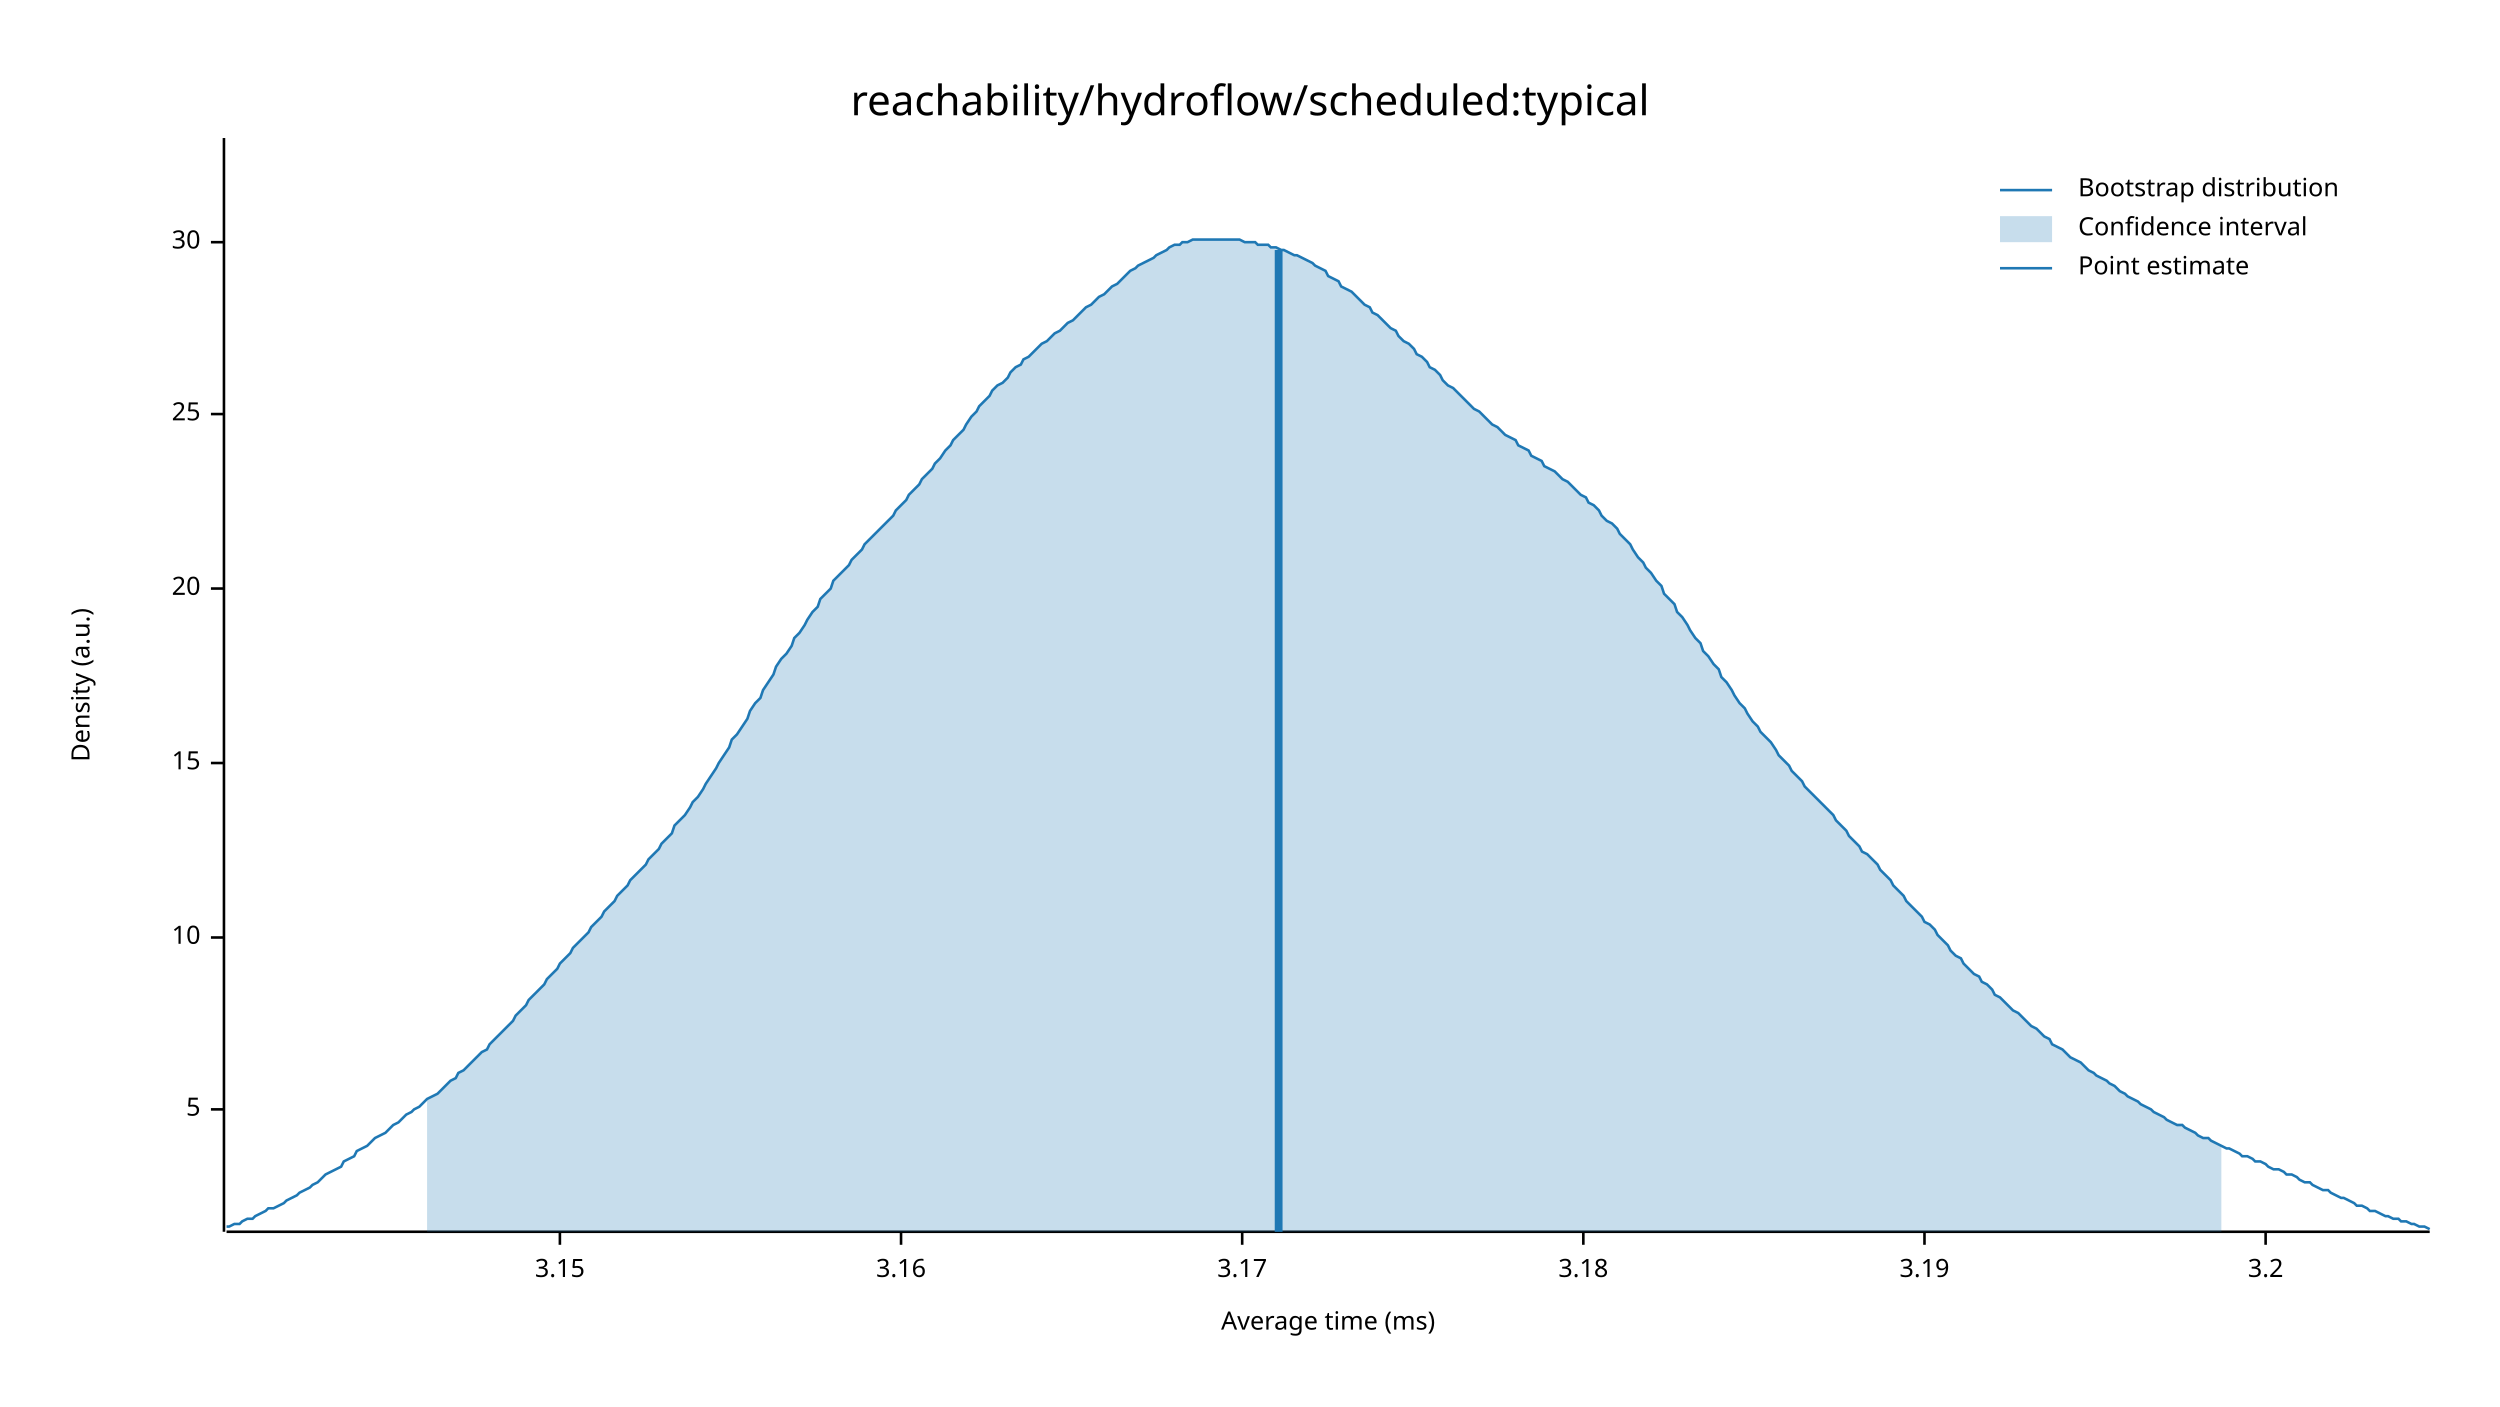
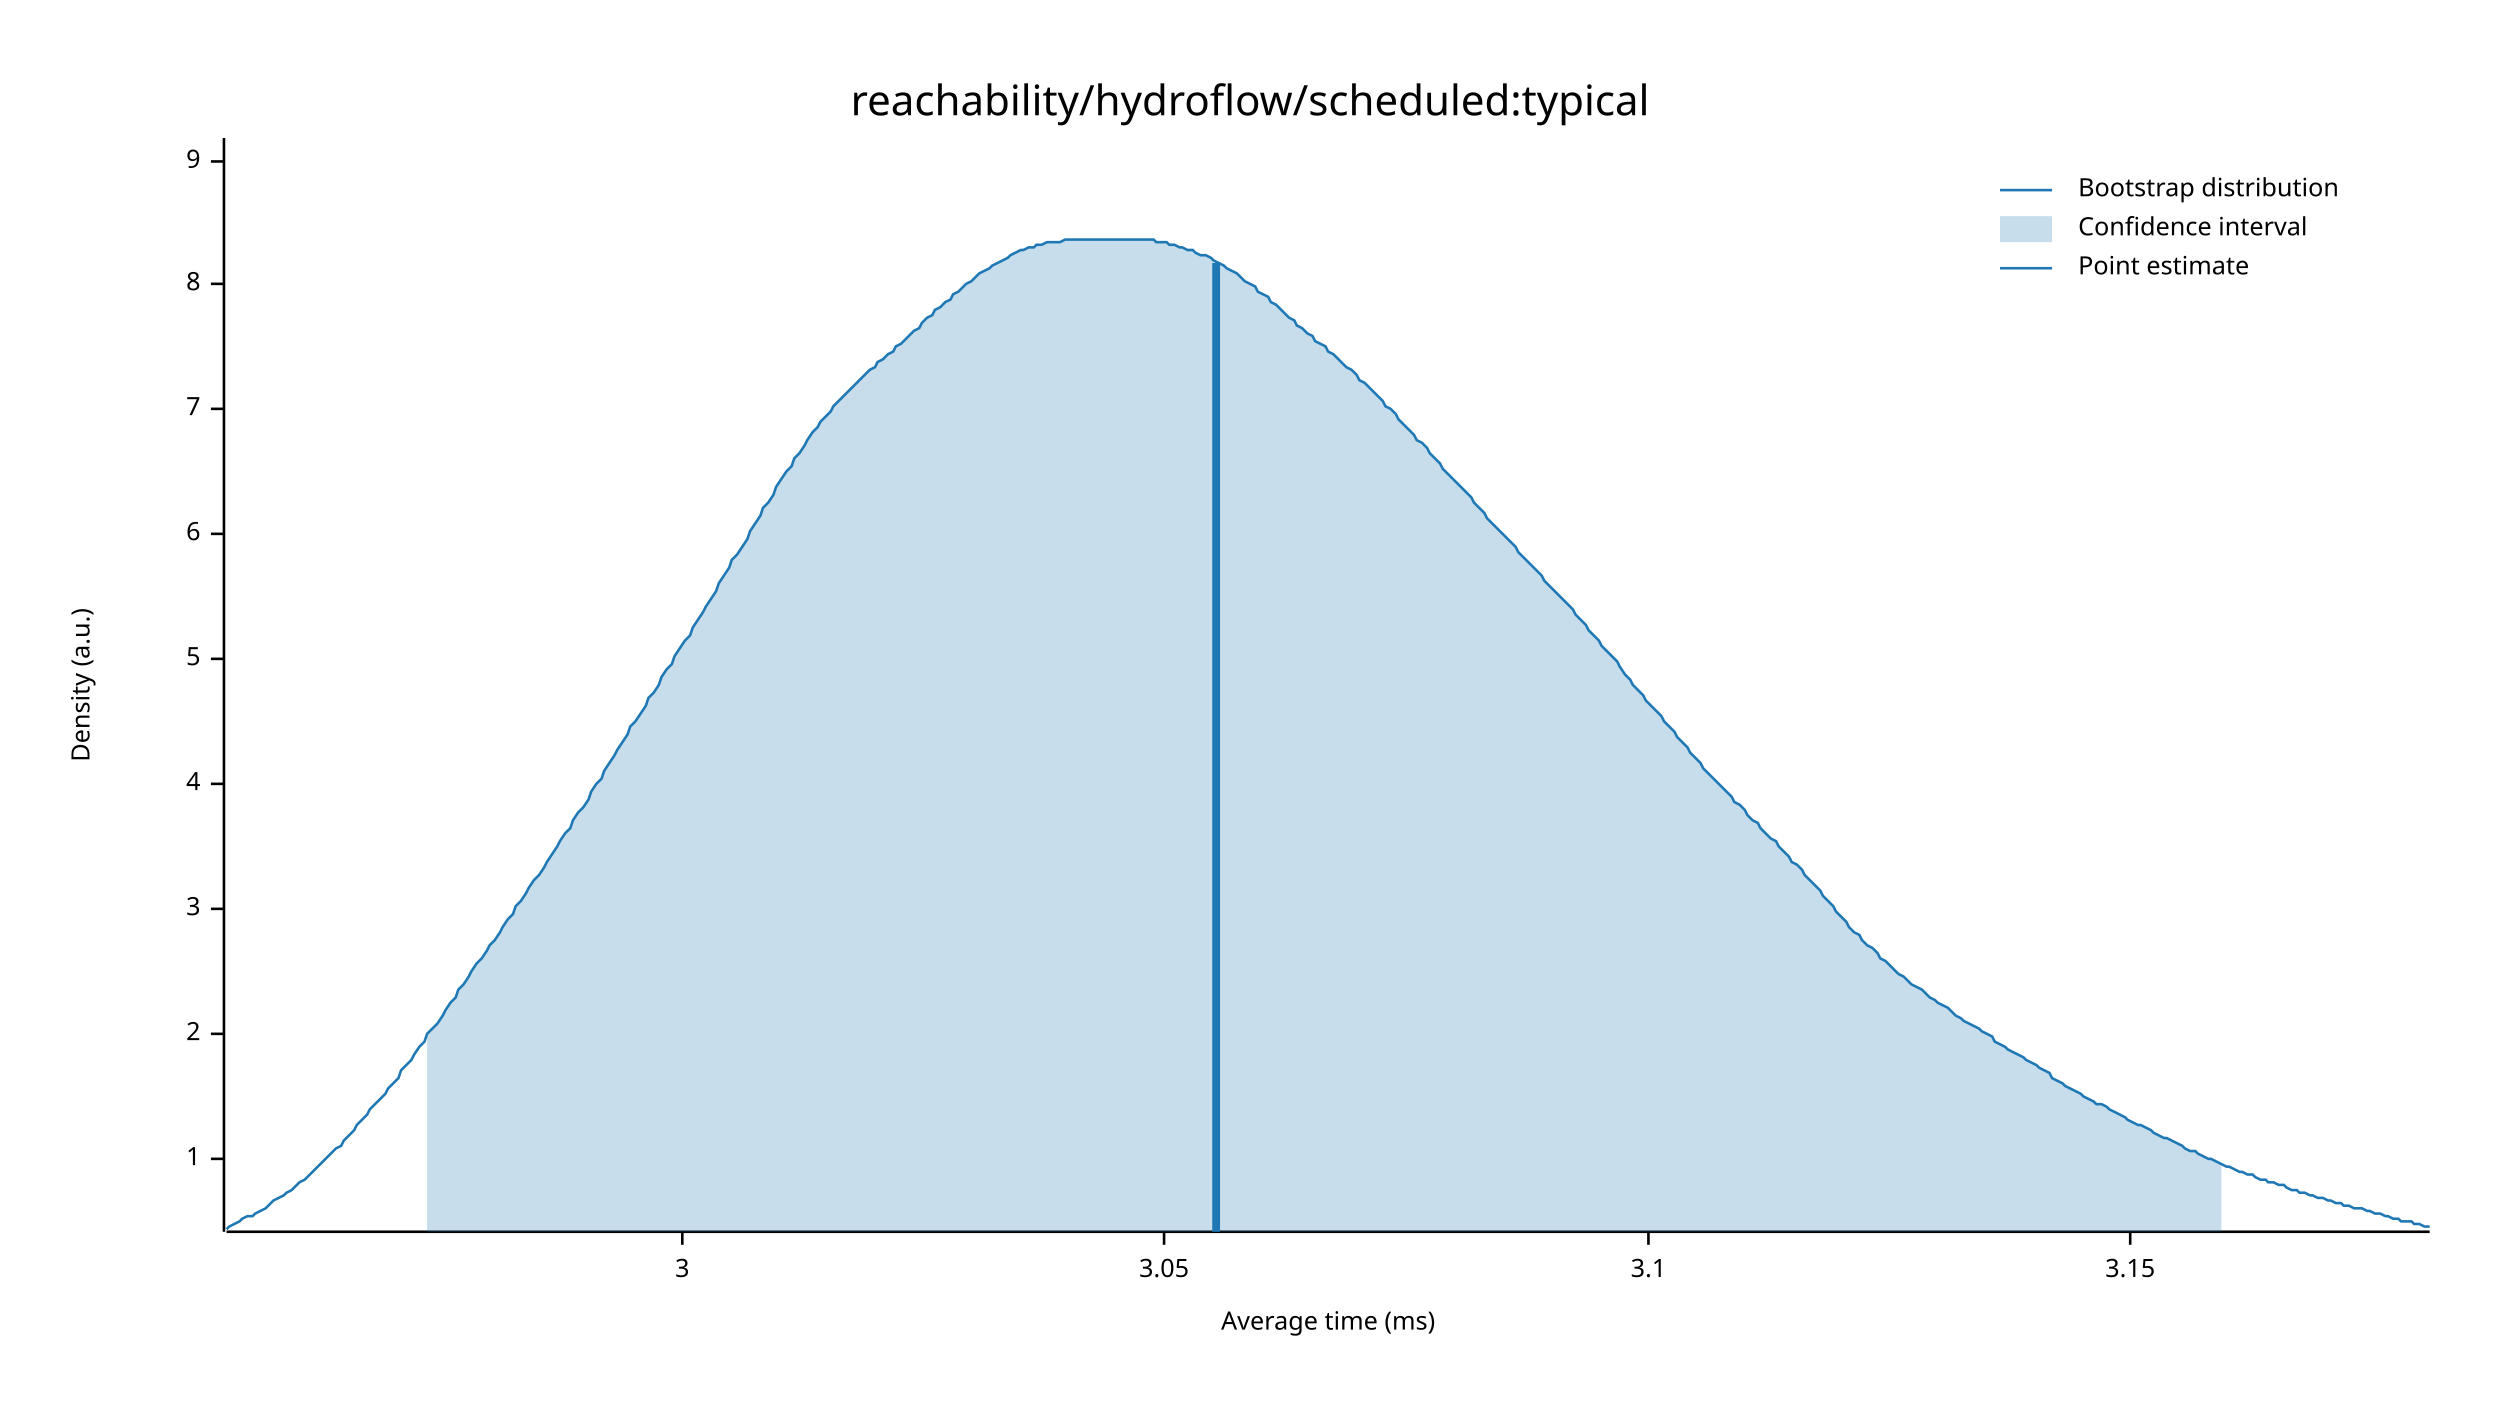
<svg xmlns="http://www.w3.org/2000/svg" width="960" height="540" viewBox="0 0 960 540">
  <text x="480" y="32" dy="0.76em" text-anchor="middle" font-family="sans-serif" font-size="16.129" opacity="1" fill="#000000">
reachability/hydroflow/scheduled:typical
</text>
  <text x="27" y="263" dy="0.76em" text-anchor="middle" font-family="sans-serif" font-size="9.677" opacity="1" fill="#000000" transform="rotate(270, 27, 263)">
Density (a.u.)
</text>
  <text x="510" y="513" dy="-0.5ex" text-anchor="middle" font-family="sans-serif" font-size="9.677" opacity="1" fill="#000000">
Average time (ms)
</text>
  <polyline fill="none" opacity="1" stroke="#000000" stroke-width="1" points="86,53 86,473 " />
-   <text x="77" y="426" dy="0.5ex" text-anchor="end" font-family="sans-serif" font-size="9.677" opacity="1" fill="#000000">
+   <text x="77" y="445" dy="0.5ex" text-anchor="end" font-family="sans-serif" font-size="9.677" opacity="1" fill="#000000">
+ 1
+ </text>
+   <polyline fill="none" opacity="1" stroke="#000000" stroke-width="1" points="81,445 86,445 " />
+   <text x="77" y="397" dy="0.5ex" text-anchor="end" font-family="sans-serif" font-size="9.677" opacity="1" fill="#000000">
+ 2
+ </text>
+   <polyline fill="none" opacity="1" stroke="#000000" stroke-width="1" points="81,397 86,397 " />
+   <text x="77" y="349" dy="0.5ex" text-anchor="end" font-family="sans-serif" font-size="9.677" opacity="1" fill="#000000">
+ 3
+ </text>
+   <polyline fill="none" opacity="1" stroke="#000000" stroke-width="1" points="81,349 86,349 " />
+   <text x="77" y="301" dy="0.5ex" text-anchor="end" font-family="sans-serif" font-size="9.677" opacity="1" fill="#000000">
+ 4
+ </text>
+   <polyline fill="none" opacity="1" stroke="#000000" stroke-width="1" points="81,301 86,301 " />
+   <text x="77" y="253" dy="0.5ex" text-anchor="end" font-family="sans-serif" font-size="9.677" opacity="1" fill="#000000">
5
</text>
-   <polyline fill="none" opacity="1" stroke="#000000" stroke-width="1" points="81,426 86,426 " />
-   <text x="77" y="360" dy="0.5ex" text-anchor="end" font-family="sans-serif" font-size="9.677" opacity="1" fill="#000000">
- 10
+   <polyline fill="none" opacity="1" stroke="#000000" stroke-width="1" points="81,253 86,253 " />
+   <text x="77" y="205" dy="0.5ex" text-anchor="end" font-family="sans-serif" font-size="9.677" opacity="1" fill="#000000">
+ 6
</text>
-   <polyline fill="none" opacity="1" stroke="#000000" stroke-width="1" points="81,360 86,360 " />
-   <text x="77" y="293" dy="0.5ex" text-anchor="end" font-family="sans-serif" font-size="9.677" opacity="1" fill="#000000">
- 15
+   <polyline fill="none" opacity="1" stroke="#000000" stroke-width="1" points="81,205 86,205 " />
+   <text x="77" y="157" dy="0.5ex" text-anchor="end" font-family="sans-serif" font-size="9.677" opacity="1" fill="#000000">
+ 7
</text>
-   <polyline fill="none" opacity="1" stroke="#000000" stroke-width="1" points="81,293 86,293 " />
-   <text x="77" y="226" dy="0.5ex" text-anchor="end" font-family="sans-serif" font-size="9.677" opacity="1" fill="#000000">
- 20
+   <polyline fill="none" opacity="1" stroke="#000000" stroke-width="1" points="81,157 86,157 " />
+   <text x="77" y="109" dy="0.5ex" text-anchor="end" font-family="sans-serif" font-size="9.677" opacity="1" fill="#000000">
+ 8
</text>
-   <polyline fill="none" opacity="1" stroke="#000000" stroke-width="1" points="81,226 86,226 " />
-   <text x="77" y="159" dy="0.5ex" text-anchor="end" font-family="sans-serif" font-size="9.677" opacity="1" fill="#000000">
- 25
+   <polyline fill="none" opacity="1" stroke="#000000" stroke-width="1" points="81,109 86,109 " />
+   <text x="77" y="62" dy="0.5ex" text-anchor="end" font-family="sans-serif" font-size="9.677" opacity="1" fill="#000000">
+ 9
</text>
-   <polyline fill="none" opacity="1" stroke="#000000" stroke-width="1" points="81,159 86,159 " />
-   <text x="77" y="93" dy="0.5ex" text-anchor="end" font-family="sans-serif" font-size="9.677" opacity="1" fill="#000000">
- 30
+   <polyline fill="none" opacity="1" stroke="#000000" stroke-width="1" points="81,62 86,62 " />
+   <polyline fill="none" opacity="1" stroke="#000000" stroke-width="1" points="87,473 933,473 " />
+   <text x="262" y="483" dy="0.76em" text-anchor="middle" font-family="sans-serif" font-size="9.677" opacity="1" fill="#000000">
+ 3
</text>
-   <polyline fill="none" opacity="1" stroke="#000000" stroke-width="1" points="81,93 86,93 " />
-   <polyline fill="none" opacity="1" stroke="#000000" stroke-width="1" points="87,473 933,473 " />
-   <text x="215" y="483" dy="0.76em" text-anchor="middle" font-family="sans-serif" font-size="9.677" opacity="1" fill="#000000">
+   <polyline fill="none" opacity="1" stroke="#000000" stroke-width="1" points="262,473 262,478 " />
+   <text x="447" y="483" dy="0.76em" text-anchor="middle" font-family="sans-serif" font-size="9.677" opacity="1" fill="#000000">
+ 3.05
+ </text>
+   <polyline fill="none" opacity="1" stroke="#000000" stroke-width="1" points="447,473 447,478 " />
+   <text x="633" y="483" dy="0.76em" text-anchor="middle" font-family="sans-serif" font-size="9.677" opacity="1" fill="#000000">
+ 3.1
+ </text>
+   <polyline fill="none" opacity="1" stroke="#000000" stroke-width="1" points="633,473 633,478 " />
+   <text x="818" y="483" dy="0.76em" text-anchor="middle" font-family="sans-serif" font-size="9.677" opacity="1" fill="#000000">
3.15
</text>
-   <polyline fill="none" opacity="1" stroke="#000000" stroke-width="1" points="215,473 215,478 " />
-   <text x="346" y="483" dy="0.76em" text-anchor="middle" font-family="sans-serif" font-size="9.677" opacity="1" fill="#000000">
- 3.16
- </text>
-   <polyline fill="none" opacity="1" stroke="#000000" stroke-width="1" points="346,473 346,478 " />
-   <text x="477" y="483" dy="0.76em" text-anchor="middle" font-family="sans-serif" font-size="9.677" opacity="1" fill="#000000">
- 3.17
- </text>
-   <polyline fill="none" opacity="1" stroke="#000000" stroke-width="1" points="477,473 477,478 " />
-   <text x="608" y="483" dy="0.76em" text-anchor="middle" font-family="sans-serif" font-size="9.677" opacity="1" fill="#000000">
- 3.18
- </text>
-   <polyline fill="none" opacity="1" stroke="#000000" stroke-width="1" points="608,473 608,478 " />
-   <text x="739" y="483" dy="0.76em" text-anchor="middle" font-family="sans-serif" font-size="9.677" opacity="1" fill="#000000">
- 3.19
- </text>
-   <polyline fill="none" opacity="1" stroke="#000000" stroke-width="1" points="739,473 739,478 " />
-   <text x="870" y="483" dy="0.76em" text-anchor="middle" font-family="sans-serif" font-size="9.677" opacity="1" fill="#000000">
- 3.2
- </text>
-   <polyline fill="none" opacity="1" stroke="#000000" stroke-width="1" points="870,473 870,478 " />
-   <polyline fill="none" opacity="1" stroke="#1F78B4" stroke-width="1" points="87,471 88,471 90,470 92,470 93,469 95,468 97,468 98,467 100,466 102,465 103,464 105,464 107,463 109,462 110,461 112,460 114,459 115,458 117,457 119,456 120,455 122,454 124,452 125,451 127,450 129,449 131,448 132,446 134,445 136,444 137,442 139,441 141,440 142,439 144,437 146,436 148,435 149,434 151,432 153,431 154,430 156,428 158,427 159,426 161,425 163,423 164,422 166,421 168,420 170,418 171,417 173,415 175,414 176,412 178,411 180,409 181,408 183,406 185,404 187,403 188,401 190,399 192,397 193,396 195,394 197,392 198,390 200,388 202,386 203,384 205,382 207,380 209,378 210,376 212,374 214,372 215,370 217,368 219,366 220,364 222,362 224,360 226,358 227,356 229,354 231,352 232,350 234,348 236,346 237,344 239,342 241,340 242,338 244,336 246,334 248,332 249,330 251,328 253,326 254,324 256,322 258,320 259,317 261,315 263,313 265,310 266,308 268,306 270,303 271,301 273,298 275,295 276,293 278,290 280,287 281,284 283,282 285,279 287,276 288,273 290,270 292,268 293,265 295,262 297,259 298,256 300,253 302,251 304,248 305,245 307,243 309,240 310,238 312,235 314,233 315,230 317,228 319,226 320,223 322,221 324,219 326,217 327,215 329,213 331,211 332,209 334,207 336,205 337,204 339,202 341,200 343,198 344,196 346,194 348,192 349,190 351,188 353,186 354,184 356,182 358,180 359,178 361,176 363,173 365,171 366,169 368,167 370,165 371,163 373,160 375,158 376,156 378,154 380,152 381,150 383,148 385,147 387,145 388,143 390,141 392,140 393,138 395,137 397,135 398,134 400,132 402,131 404,129 405,128 407,127 409,125 410,124 412,123 414,121 415,120 417,118 419,117 420,116 422,114 424,113 426,111 427,110 429,109 431,107 432,106 434,104 436,103 437,102 439,101 441,100 443,99 444,98 446,97 448,96 449,95 451,94 453,94 454,93 456,93 458,92 459,92 461,92 463,92 465,92 466,92 468,92 470,92 471,92 473,92 475,92 476,92 478,93 480,93 482,93 483,94 485,94 487,94 488,95 490,95 492,96 493,96 495,97 497,98 498,98 500,99 502,100 504,101 505,102 507,103 509,104 510,106 512,107 514,108 515,110 517,111 519,112 521,114 522,115 524,117 526,118 527,120 529,121 531,123 532,124 534,126 536,127 537,129 539,131 541,132 543,134 544,136 546,137 548,139 549,141 551,142 553,144 554,146 556,148 558,149 560,151 561,152 563,154 565,156 566,157 568,158 570,160 571,161 573,163 575,164 576,165 578,167 580,168 582,169 583,171 585,172 587,173 588,175 590,176 592,177 593,179 595,180 597,181 599,183 600,184 602,185 604,187 605,188 607,190 609,191 610,193 612,194 614,196 615,198 617,200 619,201 621,203 622,205 624,207 626,209 627,211 629,214 631,216 632,218 634,220 636,223 638,225 639,228 641,230 643,232 644,235 646,237 648,240 649,242 651,245 653,247 654,250 656,252 658,255 660,257 661,260 663,262 665,265 666,267 668,270 670,272 671,274 673,277 675,279 676,281 678,283 680,285 682,288 683,290 685,292 687,294 688,296 690,298 692,300 693,302 695,304 697,306 699,308 700,309 702,311 704,313 705,315 707,317 709,319 710,321 712,323 714,325 715,327 717,328 719,330 721,332 722,334 724,336 726,338 727,340 729,342 731,344 732,346 734,348 736,350 738,352 739,354 741,355 743,357 744,359 746,361 748,363 749,365 751,367 753,368 754,370 756,372 758,374 760,375 761,377 763,378 765,380 766,382 768,383 770,385 771,386 773,388 775,389 777,391 778,392 780,394 782,395 783,396 785,398 787,399 788,401 790,402 792,403 793,404 795,406 797,407 799,408 800,409 802,411 804,412 805,413 807,414 809,415 810,416 812,417 814,419 816,420 817,421 819,422 821,423 822,424 824,425 826,426 827,427 829,428 831,429 832,430 834,431 836,432 838,432 839,433 841,434 843,435 844,436 846,437 848,437 849,438 851,439 853,440 855,441 856,441 858,442 860,443 861,444 863,444 865,445 866,446 868,446 870,447 871,448 873,449 875,449 877,450 878,451 880,451 882,452 883,453 885,454 887,454 888,455 890,456 892,457 894,457 895,458 897,459 899,460 900,460 902,461 904,462 905,463 907,463 909,464 910,465 912,465 914,466 916,467 917,467 919,468 921,468 922,469 924,469 926,470 927,470 929,471 931,471 933,472 " />
-   <polygon opacity="0.25" fill="#1F78B4" points="164,422 166,421 168,420 170,418 171,417 173,415 175,414 176,412 178,411 180,409 181,408 183,406 185,404 187,403 188,401 190,399 192,397 193,396 195,394 197,392 198,390 200,388 202,386 203,384 205,382 207,380 209,378 210,376 212,374 214,372 215,370 217,368 219,366 220,364 222,362 224,360 226,358 227,356 229,354 231,352 232,350 234,348 236,346 237,344 239,342 241,340 242,338 244,336 246,334 248,332 249,330 251,328 253,326 254,324 256,322 258,320 259,317 261,315 263,313 265,310 266,308 268,306 270,303 271,301 273,298 275,295 276,293 278,290 280,287 281,284 283,282 285,279 287,276 288,273 290,270 292,268 293,265 295,262 297,259 298,256 300,253 302,251 304,248 305,245 307,243 309,240 310,238 312,235 314,233 315,230 317,228 319,226 320,223 322,221 324,219 326,217 327,215 329,213 331,211 332,209 334,207 336,205 337,204 339,202 341,200 343,198 344,196 346,194 348,192 349,190 351,188 353,186 354,184 356,182 358,180 359,178 361,176 363,173 365,171 366,169 368,167 370,165 371,163 373,160 375,158 376,156 378,154 380,152 381,150 383,148 385,147 387,145 388,143 390,141 392,140 393,138 395,137 397,135 398,134 400,132 402,131 404,129 405,128 407,127 409,125 410,124 412,123 414,121 415,120 417,118 419,117 420,116 422,114 424,113 426,111 427,110 429,109 431,107 432,106 434,104 436,103 437,102 439,101 441,100 443,99 444,98 446,97 448,96 449,95 451,94 453,94 454,93 456,93 458,92 459,92 461,92 463,92 465,92 466,92 468,92 470,92 471,92 473,92 475,92 476,92 478,93 480,93 482,93 483,94 485,94 487,94 488,95 490,95 492,96 493,96 495,97 497,98 498,98 500,99 502,100 504,101 505,102 507,103 509,104 510,106 512,107 514,108 515,110 517,111 519,112 521,114 522,115 524,117 526,118 527,120 529,121 531,123 532,124 534,126 536,127 537,129 539,131 541,132 543,134 544,136 546,137 548,139 549,141 551,142 553,144 554,146 556,148 558,149 560,151 561,152 563,154 565,156 566,157 568,158 570,160 571,161 573,163 575,164 576,165 578,167 580,168 582,169 583,171 585,172 587,173 588,175 590,176 592,177 593,179 595,180 597,181 599,183 600,184 602,185 604,187 605,188 607,190 609,191 610,193 612,194 614,196 615,198 617,200 619,201 621,203 622,205 624,207 626,209 627,211 629,214 631,216 632,218 634,220 636,223 638,225 639,228 641,230 643,232 644,235 646,237 648,240 649,242 651,245 653,247 654,250 656,252 658,255 660,257 661,260 663,262 665,265 666,267 668,270 670,272 671,274 673,277 675,279 676,281 678,283 680,285 682,288 683,290 685,292 687,294 688,296 690,298 692,300 693,302 695,304 697,306 699,308 700,309 702,311 704,313 705,315 707,317 709,319 710,321 712,323 714,325 715,327 717,328 719,330 721,332 722,334 724,336 726,338 727,340 729,342 731,344 732,346 734,348 736,350 738,352 739,354 741,355 743,357 744,359 746,361 748,363 749,365 751,367 753,368 754,370 756,372 758,374 760,375 761,377 763,378 765,380 766,382 768,383 770,385 771,386 773,388 775,389 777,391 778,392 780,394 782,395 783,396 785,398 787,399 788,401 790,402 792,403 793,404 795,406 797,407 799,408 800,409 802,411 804,412 805,413 807,414 809,415 810,416 812,417 814,419 816,420 817,421 819,422 821,423 822,424 824,425 826,426 827,427 829,428 831,429 832,430 834,431 836,432 838,432 839,433 841,434 843,435 844,436 846,437 848,437 849,438 851,439 853,440 853,473 164,473 " />
-   <polyline fill="none" opacity="1" stroke="#1F78B4" stroke-width="3" points="491,473 491,96 " />
+   <polyline fill="none" opacity="1" stroke="#000000" stroke-width="1" points="818,473 818,478 " />
+   <polyline fill="none" opacity="1" stroke="#1F78B4" stroke-width="1" points="87,472 88,471 90,470 92,469 93,468 95,467 97,467 98,466 100,465 102,464 103,463 105,461 107,460 109,459 110,458 112,457 114,455 115,454 117,453 119,451 120,450 122,448 124,446 125,445 127,443 129,441 131,440 132,438 134,436 136,434 137,432 139,430 141,428 142,426 144,424 146,422 148,420 149,418 151,416 153,414 154,411 156,409 158,407 159,405 161,402 163,400 164,397 166,395 168,393 170,390 171,388 173,385 175,383 176,380 178,378 180,375 181,373 183,370 185,368 187,365 188,363 190,361 192,358 193,356 195,353 197,351 198,348 200,346 202,343 203,341 205,338 207,336 209,333 210,331 212,328 214,325 215,323 217,320 219,318 220,315 222,312 224,310 226,307 227,304 229,301 231,299 232,296 234,293 236,290 237,288 239,285 241,282 242,279 244,277 246,274 248,271 249,268 251,266 253,263 254,260 256,257 258,255 259,252 261,249 263,246 265,244 266,241 268,238 270,235 271,233 273,230 275,227 276,224 278,221 280,218 281,215 283,213 285,210 287,207 288,204 290,201 292,198 293,195 295,193 297,190 298,187 300,184 302,181 304,179 305,176 307,174 309,171 310,169 312,166 314,164 315,162 317,160 319,158 320,156 322,154 324,152 326,150 327,149 329,147 331,145 332,144 334,142 336,141 337,139 339,138 341,136 343,135 344,133 346,132 348,130 349,129 351,127 353,126 354,124 356,122 358,121 359,119 361,118 363,116 365,115 366,113 368,112 370,110 371,109 373,108 375,106 376,105 378,104 380,103 381,102 383,101 385,100 387,99 388,98 390,97 392,96 393,96 395,95 397,95 398,94 400,94 402,93 404,93 405,93 407,93 409,92 410,92 412,92 414,92 415,92 417,92 419,92 420,92 422,92 424,92 426,92 427,92 429,92 431,92 432,92 434,92 436,92 437,92 439,92 441,92 443,92 444,93 446,93 448,93 449,94 451,94 453,95 454,95 456,96 458,96 459,97 461,98 463,98 465,99 466,100 468,101 470,102 471,103 473,104 475,105 476,106 478,108 480,109 482,110 483,112 485,113 487,114 488,116 490,117 492,119 493,120 495,122 497,123 498,125 500,126 502,128 504,129 505,131 507,132 509,133 510,135 512,136 514,138 515,139 517,141 519,142 521,144 522,146 524,147 526,149 527,150 529,152 531,154 532,156 534,157 536,159 537,161 539,163 541,165 543,167 544,169 546,170 548,172 549,174 551,176 553,178 554,180 556,182 558,184 560,186 561,187 563,189 565,191 566,193 568,195 570,197 571,199 573,201 575,203 576,204 578,206 580,208 582,210 583,212 585,214 587,216 588,217 590,219 592,221 593,223 595,225 597,227 599,229 600,230 602,232 604,234 605,236 607,238 609,240 610,242 612,244 614,246 615,248 617,250 619,252 621,254 622,256 624,259 626,261 627,263 629,265 631,267 632,269 634,271 636,273 638,275 639,277 641,279 643,281 644,283 646,285 648,287 649,289 651,291 653,293 654,295 656,297 658,299 660,301 661,302 663,304 665,306 666,308 668,309 670,311 671,313 673,315 675,316 676,318 678,320 680,322 682,323 683,325 685,327 687,329 688,331 690,332 692,334 693,336 695,338 697,340 699,342 700,344 702,346 704,348 705,350 707,352 709,354 710,356 712,358 714,359 715,361 717,363 719,364 721,366 722,368 724,369 726,371 727,372 729,374 731,375 732,376 734,378 736,379 738,380 739,381 741,383 743,384 744,385 746,386 748,387 749,388 751,390 753,391 754,392 756,393 758,394 760,395 761,396 763,397 765,398 766,400 768,401 770,402 771,403 773,404 775,405 777,406 778,407 780,408 782,409 783,410 785,411 787,412 788,414 790,415 792,416 793,417 795,418 797,419 799,420 800,421 802,422 804,423 805,424 807,424 809,425 810,426 812,427 814,428 816,429 817,430 819,431 821,432 822,432 824,433 826,434 827,435 829,436 831,437 832,437 834,438 836,439 838,440 839,441 841,442 843,442 844,443 846,444 848,445 849,445 851,446 853,447 855,448 856,448 858,449 860,450 861,450 863,451 865,451 866,452 868,453 870,453 871,454 873,454 875,455 877,455 878,456 880,457 882,457 883,458 885,458 887,459 888,459 890,460 892,460 894,461 895,461 897,462 899,462 900,463 902,463 904,464 905,464 907,464 909,465 910,465 912,466 914,466 916,467 917,467 919,468 921,468 922,469 924,469 926,469 927,470 929,470 931,471 933,471 " />
+   <polygon opacity="0.25" fill="#1F78B4" points="164,397 166,395 168,393 170,390 171,388 173,385 175,383 176,380 178,378 180,375 181,373 183,370 185,368 187,365 188,363 190,361 192,358 193,356 195,353 197,351 198,348 200,346 202,343 203,341 205,338 207,336 209,333 210,331 212,328 214,325 215,323 217,320 219,318 220,315 222,312 224,310 226,307 227,304 229,301 231,299 232,296 234,293 236,290 237,288 239,285 241,282 242,279 244,277 246,274 248,271 249,268 251,266 253,263 254,260 256,257 258,255 259,252 261,249 263,246 265,244 266,241 268,238 270,235 271,233 273,230 275,227 276,224 278,221 280,218 281,215 283,213 285,210 287,207 288,204 290,201 292,198 293,195 295,193 297,190 298,187 300,184 302,181 304,179 305,176 307,174 309,171 310,169 312,166 314,164 315,162 317,160 319,158 320,156 322,154 324,152 326,150 327,149 329,147 331,145 332,144 334,142 336,141 337,139 339,138 341,136 343,135 344,133 346,132 348,130 349,129 351,127 353,126 354,124 356,122 358,121 359,119 361,118 363,116 365,115 366,113 368,112 370,110 371,109 373,108 375,106 376,105 378,104 380,103 381,102 383,101 385,100 387,99 388,98 390,97 392,96 393,96 395,95 397,95 398,94 400,94 402,93 404,93 405,93 407,93 409,92 410,92 412,92 414,92 415,92 417,92 419,92 420,92 422,92 424,92 426,92 427,92 429,92 431,92 432,92 434,92 436,92 437,92 439,92 441,92 443,92 444,93 446,93 448,93 449,94 451,94 453,95 454,95 456,96 458,96 459,97 461,98 463,98 465,99 466,100 468,101 470,102 471,103 473,104 475,105 476,106 478,108 480,109 482,110 483,112 485,113 487,114 488,116 490,117 492,119 493,120 495,122 497,123 498,125 500,126 502,128 504,129 505,131 507,132 509,133 510,135 512,136 514,138 515,139 517,141 519,142 521,144 522,146 524,147 526,149 527,150 529,152 531,154 532,156 534,157 536,159 537,161 539,163 541,165 543,167 544,169 546,170 548,172 549,174 551,176 553,178 554,180 556,182 558,184 560,186 561,187 563,189 565,191 566,193 568,195 570,197 571,199 573,201 575,203 576,204 578,206 580,208 582,210 583,212 585,214 587,216 588,217 590,219 592,221 593,223 595,225 597,227 599,229 600,230 602,232 604,234 605,236 607,238 609,240 610,242 612,244 614,246 615,248 617,250 619,252 621,254 622,256 624,259 626,261 627,263 629,265 631,267 632,269 634,271 636,273 638,275 639,277 641,279 643,281 644,283 646,285 648,287 649,289 651,291 653,293 654,295 656,297 658,299 660,301 661,302 663,304 665,306 666,308 668,309 670,311 671,313 673,315 675,316 676,318 678,320 680,322 682,323 683,325 685,327 687,329 688,331 690,332 692,334 693,336 695,338 697,340 699,342 700,344 702,346 704,348 705,350 707,352 709,354 710,356 712,358 714,359 715,361 717,363 719,364 721,366 722,368 724,369 726,371 727,372 729,374 731,375 732,376 734,378 736,379 738,380 739,381 741,383 743,384 744,385 746,386 748,387 749,388 751,390 753,391 754,392 756,393 758,394 760,395 761,396 763,397 765,398 766,400 768,401 770,402 771,403 773,404 775,405 777,406 778,407 780,408 782,409 783,410 785,411 787,412 788,414 790,415 792,416 793,417 795,418 797,419 799,420 800,421 802,422 804,423 805,424 807,424 809,425 810,426 812,427 814,428 816,429 817,430 819,431 821,432 822,432 824,433 826,434 827,435 829,436 831,437 832,437 834,438 836,439 838,440 839,441 841,442 843,442 844,443 846,444 848,445 849,445 851,446 853,447 853,473 164,473 " />
+   <polyline fill="none" opacity="1" stroke="#1F78B4" stroke-width="3" points="467,473 467,101 " />
  <text x="798" y="68" dy="0.76em" text-anchor="start" font-family="sans-serif" font-size="9.677" opacity="1" fill="#000000">
Bootstrap distribution
</text>
  <text x="798" y="83" dy="0.76em" text-anchor="start" font-family="sans-serif" font-size="9.677" opacity="1" fill="#000000">
Confidence interval
</text>
  <text x="798" y="98" dy="0.76em" text-anchor="start" font-family="sans-serif" font-size="9.677" opacity="1" fill="#000000">
Point estimate
</text>
  <polyline fill="none" opacity="1" stroke="#1F78B4" stroke-width="1" points="768,73 788,73 " />
  <rect x="768" y="83" width="20" height="10" opacity="0.25" fill="#1F78B4" stroke="none" />
  <polyline fill="none" opacity="1" stroke="#1F78B4" stroke-width="1" points="768,103 788,103 " />
</svg>
